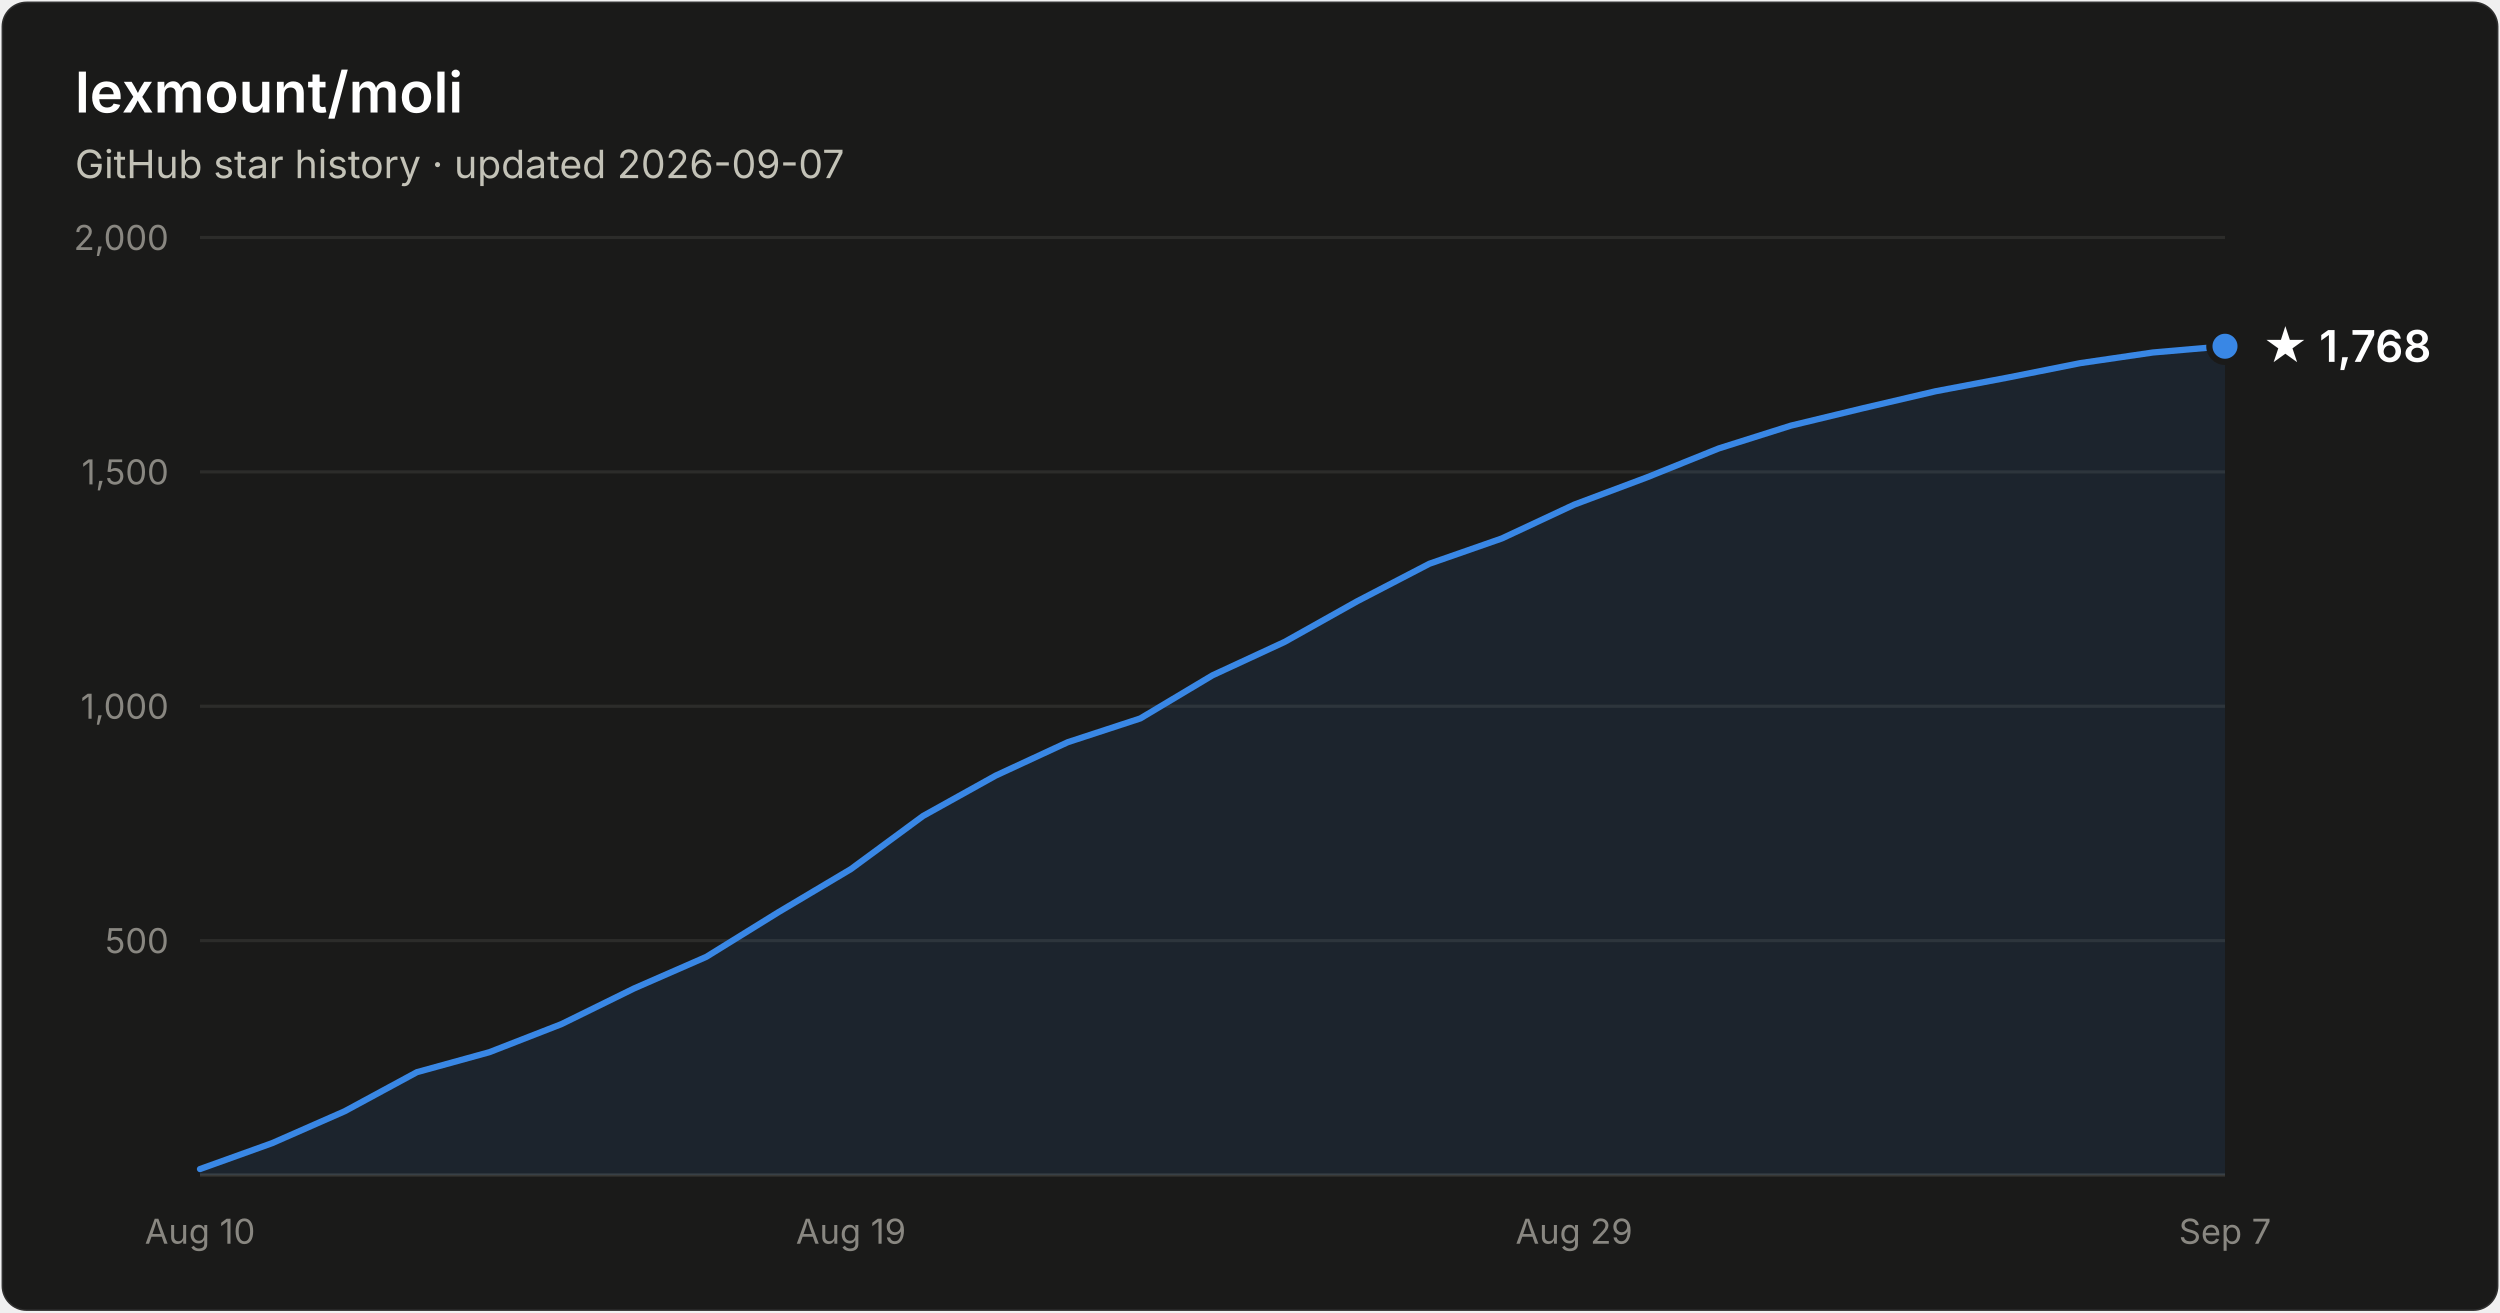
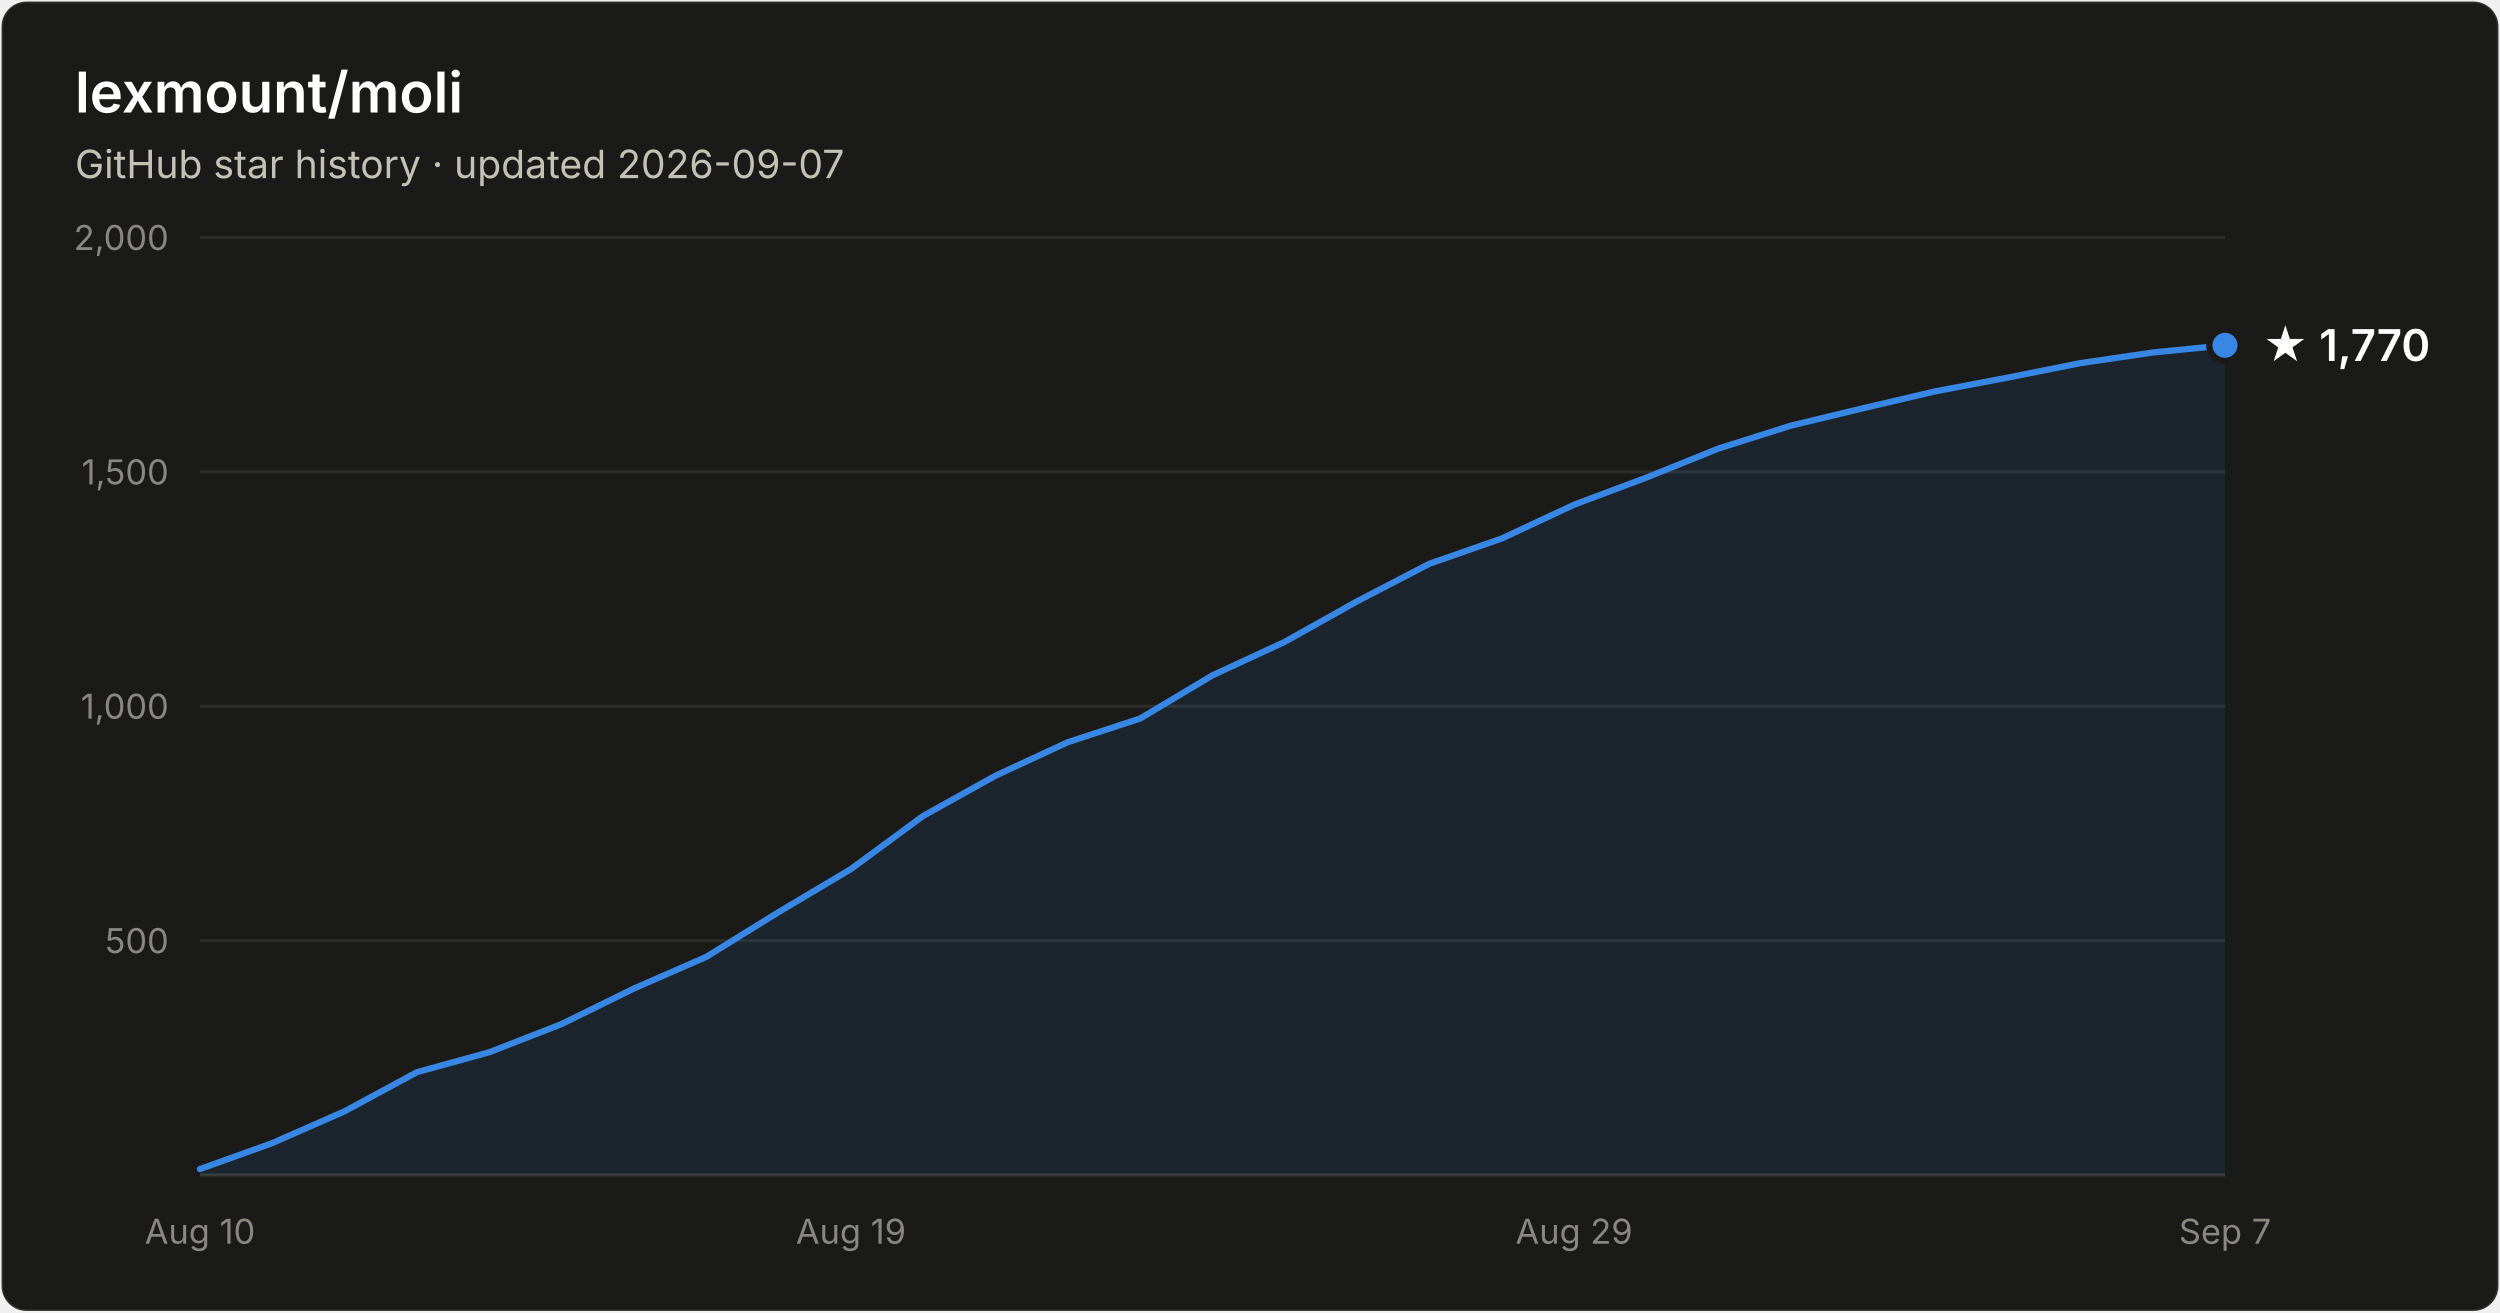
- <svg xmlns="http://www.w3.org/2000/svg" width="800" height="420" viewBox="0 0 800 420" font-family="system-ui, -apple-system, Segoe UI, sans-serif" role="img" aria-label="Star history of lexmount/moli: 1,768 stars as of 2026-09-07">
+ <svg xmlns="http://www.w3.org/2000/svg" width="800" height="420" viewBox="0 0 800 420" font-family="system-ui, -apple-system, Segoe UI, sans-serif" role="img" aria-label="Star history of lexmount/moli: 1,770 stars as of 2026-09-07">
  <rect x="0.5" y="0.5" width="799" height="419" rx="8" fill="#1a1a19" stroke="rgba(255,255,255,0.10)" />
  <text x="24" y="36" fill="#ffffff" font-size="18" font-weight="600">lexmount/moli</text>
  <text x="24" y="57" fill="#c3c2b7" font-size="12.5">GitHub star history · updated 2026-09-07</text>
  <line x1="64" y1="301.0" x2="712" y2="301.0" stroke="#2c2c2a" stroke-width="1" />
  <text x="54" y="305.0" text-anchor="end" fill="#898781" font-size="11" style="font-variant-numeric:tabular-nums">500</text>
  <line x1="64" y1="226.0" x2="712" y2="226.0" stroke="#2c2c2a" stroke-width="1" />
  <text x="54" y="230.0" text-anchor="end" fill="#898781" font-size="11" style="font-variant-numeric:tabular-nums">1,000</text>
  <line x1="64" y1="151.0" x2="712" y2="151.0" stroke="#2c2c2a" stroke-width="1" />
  <text x="54" y="155.0" text-anchor="end" fill="#898781" font-size="11" style="font-variant-numeric:tabular-nums">1,500</text>
  <line x1="64" y1="76.0" x2="712" y2="76.0" stroke="#2c2c2a" stroke-width="1" />
  <text x="54" y="80.0" text-anchor="end" fill="#898781" font-size="11" style="font-variant-numeric:tabular-nums">2,000</text>
  <line x1="64" y1="376" x2="712" y2="376" stroke="#383835" stroke-width="1" />
  <text x="64.0" y="398" text-anchor="middle" fill="#898781" font-size="11" style="font-variant-numeric:tabular-nums">Aug 10</text>
  <text x="272.3" y="398" text-anchor="middle" fill="#898781" font-size="11" style="font-variant-numeric:tabular-nums">Aug 19</text>
  <text x="503.7" y="398" text-anchor="middle" fill="#898781" font-size="11" style="font-variant-numeric:tabular-nums">Aug 29</text>
  <text x="712.0" y="398" text-anchor="middle" fill="#898781" font-size="11" style="font-variant-numeric:tabular-nums">Sep 7</text>
-   <path d="M64.0 374.1 L87.1 365.8 L110.3 355.6 L133.4 343.1 L156.6 336.7 L179.7 327.7 L202.9 316.3 L226.0 306.2 L249.1 291.9 L272.3 278.1 L295.4 261.1 L318.6 248.2 L341.7 237.5 L364.9 229.9 L388.0 216.1 L411.1 205.4 L434.3 192.4 L457.4 180.4 L480.6 172.3 L503.7 161.5 L526.9 152.8 L550.0 143.5 L573.1 136.2 L596.3 130.6 L619.4 125.2 L642.6 120.8 L665.7 116.2 L688.9 112.8 L712.0 110.8 L712.0 376 L64.0 376 Z" fill="#3987e5" fill-opacity="0.1" />
-   <path d="M64.0 374.1 L87.1 365.8 L110.3 355.6 L133.4 343.1 L156.6 336.7 L179.7 327.7 L202.9 316.3 L226.0 306.2 L249.1 291.9 L272.3 278.1 L295.4 261.1 L318.6 248.2 L341.7 237.5 L364.9 229.9 L388.0 216.1 L411.1 205.4 L434.3 192.4 L457.4 180.4 L480.6 172.3 L503.7 161.5 L526.9 152.8 L550.0 143.5 L573.1 136.2 L596.3 130.6 L619.4 125.2 L642.6 120.8 L665.7 116.2 L688.9 112.8 L712.0 110.8" fill="none" stroke="#3987e5" stroke-width="2" stroke-linejoin="round" stroke-linecap="round" />
-   <circle cx="712.0" cy="110.8" r="5" fill="#3987e5" stroke="#1a1a19" stroke-width="2" />
-   <text x="724.0" y="115.8" fill="#ffffff" font-size="14" font-weight="600">★ 1,768</text>
+   <path d="M64.0 374.1 L87.1 365.8 L110.3 355.6 L133.4 343.1 L156.6 336.7 L179.7 327.7 L202.9 316.3 L226.0 306.2 L249.1 291.9 L272.3 278.1 L295.4 261.1 L318.6 248.2 L341.7 237.5 L364.9 229.9 L388.0 216.1 L411.1 205.4 L434.3 192.4 L457.4 180.4 L480.6 172.3 L503.7 161.5 L526.9 152.8 L550.0 143.5 L573.1 136.2 L596.3 130.6 L619.4 125.2 L642.6 120.8 L665.7 116.2 L688.9 112.8 L712.0 110.5 L712.0 376 L64.0 376 Z" fill="#3987e5" fill-opacity="0.1" />
+   <path d="M64.0 374.1 L87.1 365.8 L110.3 355.6 L133.4 343.1 L156.6 336.7 L179.7 327.7 L202.9 316.3 L226.0 306.2 L249.1 291.9 L272.3 278.1 L295.4 261.1 L318.6 248.2 L341.7 237.5 L364.9 229.9 L388.0 216.1 L411.1 205.4 L434.3 192.4 L457.4 180.4 L480.6 172.3 L503.7 161.5 L526.9 152.8 L550.0 143.5 L573.1 136.2 L596.3 130.6 L619.4 125.2 L642.6 120.8 L665.7 116.2 L688.9 112.8 L712.0 110.5" fill="none" stroke="#3987e5" stroke-width="2" stroke-linejoin="round" stroke-linecap="round" />
+   <circle cx="712.0" cy="110.5" r="5" fill="#3987e5" stroke="#1a1a19" stroke-width="2" />
+   <text x="724.0" y="115.5" fill="#ffffff" font-size="14" font-weight="600">★ 1,770</text>
</svg>
